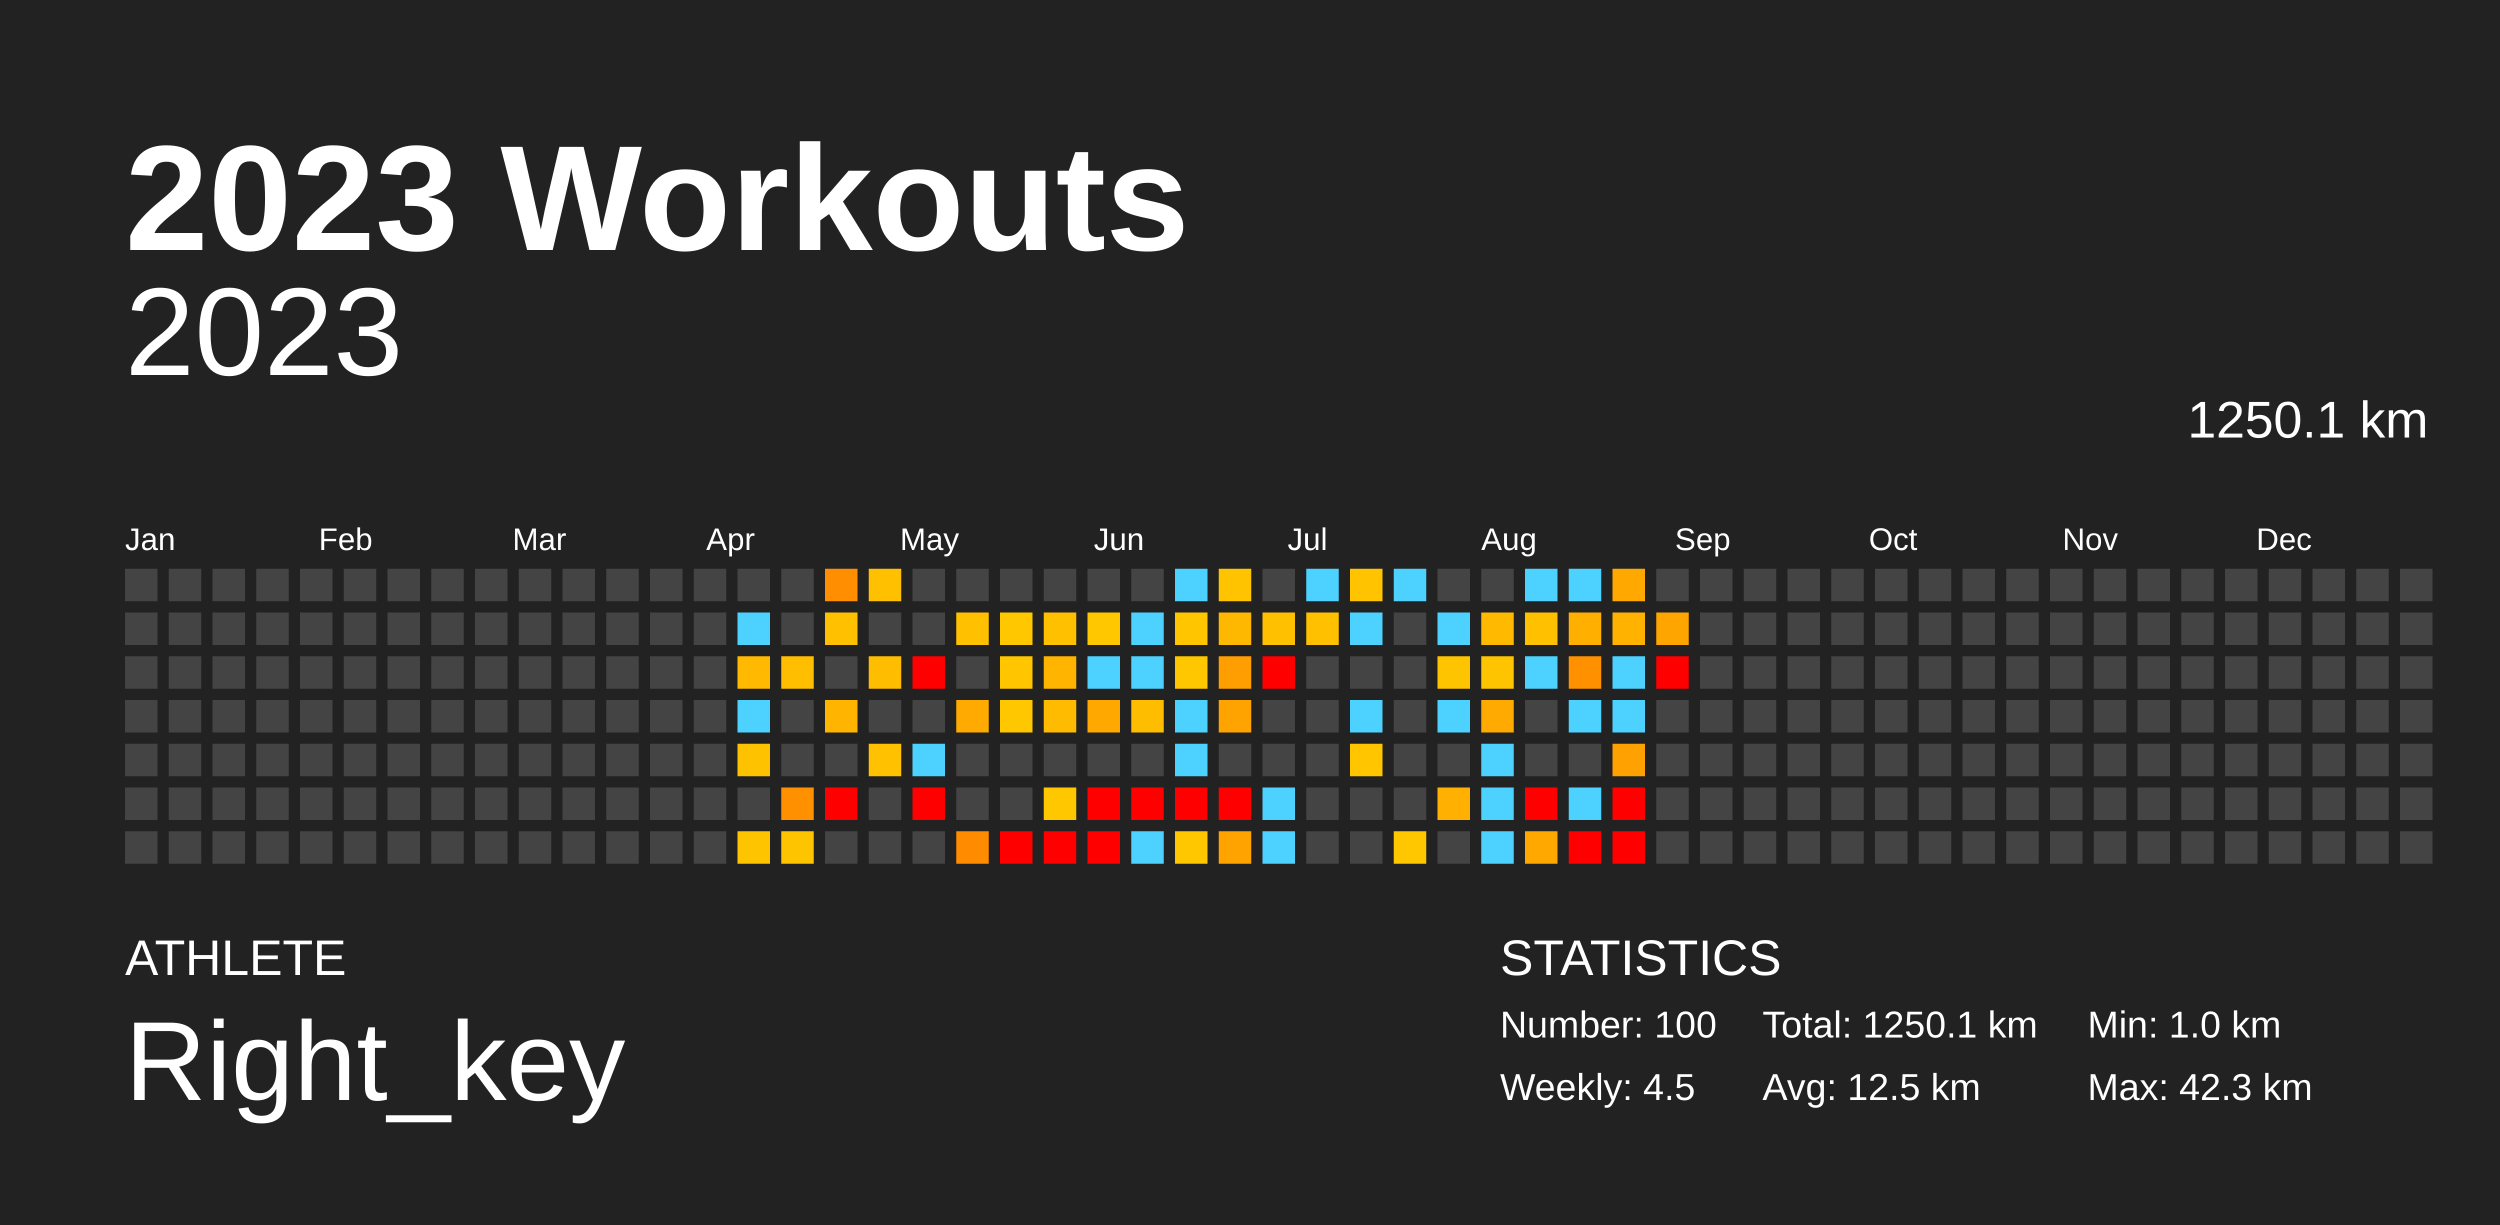
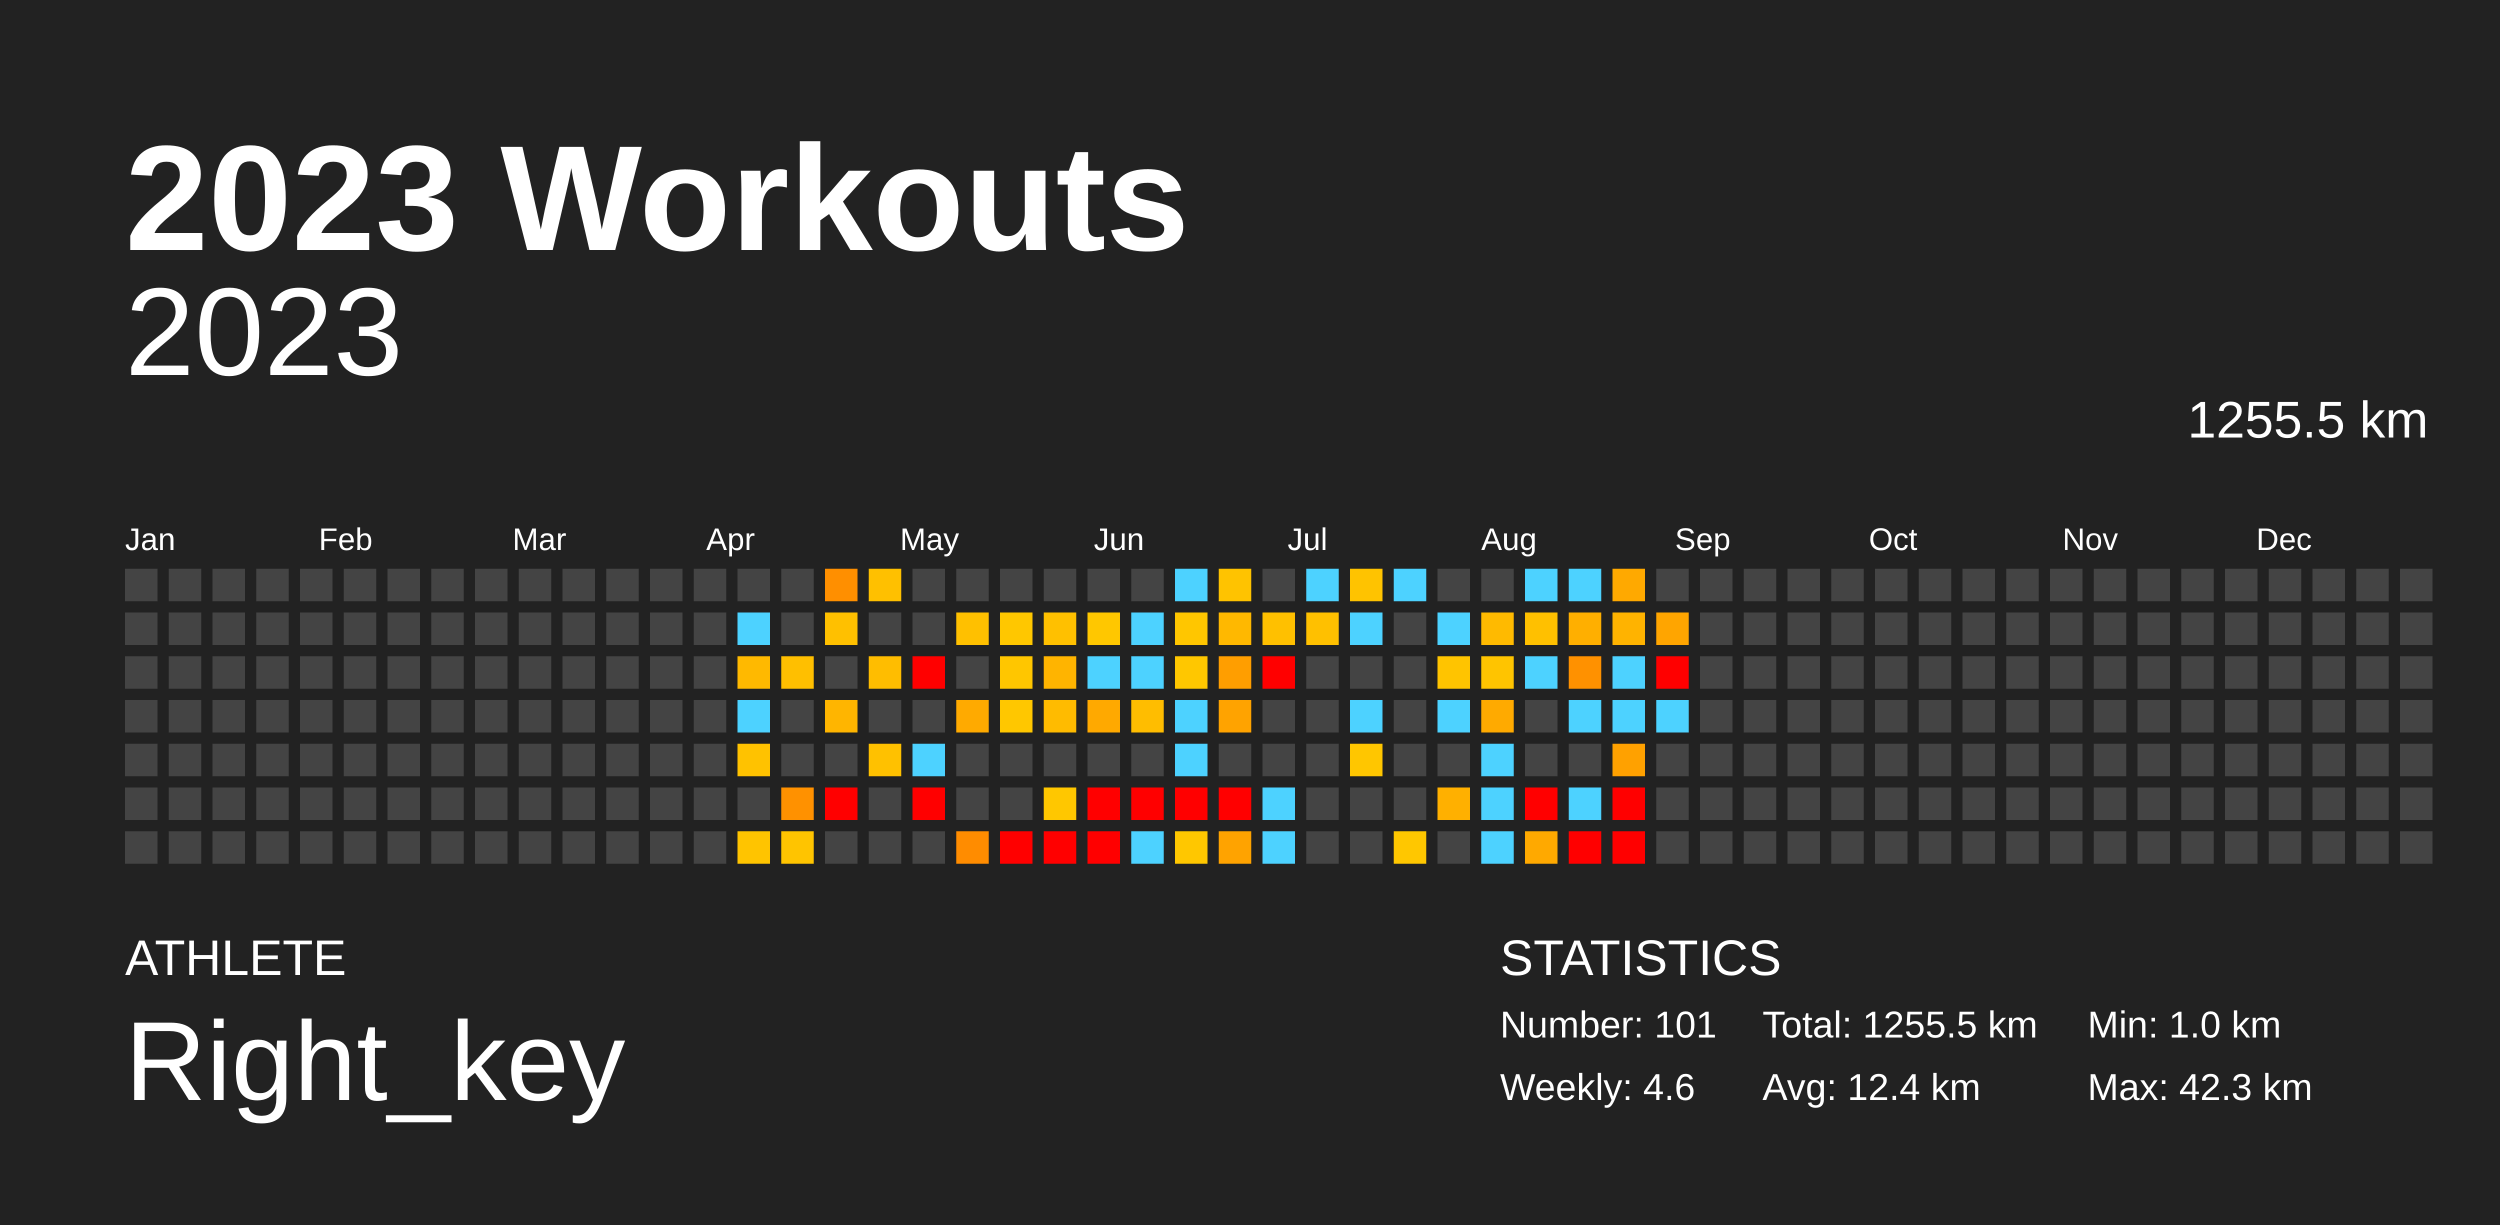
<svg xmlns="http://www.w3.org/2000/svg" baseProfile="full" height="98mm" version="1.1" viewBox="0,0,200,98" width="200mm">
  <defs />
  <rect fill="#222222" height="98" width="200" x="0" y="0" />
  <text fill="#FFFFFF" style="font-size:12px; font-family:Arial; font-weight:bold;" x="10" y="20">2023 Workouts</text>
  <text fill="#FFFFFF" style="font-size:4px; font-family:Arial" x="10" y="78">ATHLETE</text>
  <text fill="#FFFFFF" style="font-size:9px; font-family:Arial" x="10" y="88">Right_key</text>
  <text fill="#FFFFFF" style="font-size:4px; font-family:Arial" x="120" y="78">STATISTICS</text>
-   <text fill="#FFFFFF" style="font-size:3px; font-family:Arial" x="120" y="83">Number: 100</text>
-   <text fill="#FFFFFF" style="font-size:3px; font-family:Arial" x="120" y="88">Weekly: 4.5</text>
-   <text fill="#FFFFFF" style="font-size:3px; font-family:Arial" x="141" y="83">Total: 1250.1 km</text>
-   <text fill="#FFFFFF" style="font-size:3px; font-family:Arial" x="141" y="88">Avg: 12.5 km</text>
+   <text fill="#FFFFFF" style="font-size:3px; font-family:Arial" x="120" y="83">Number: 101</text>
+   <text fill="#FFFFFF" style="font-size:3px; font-family:Arial" x="120" y="88">Weekly: 4.6</text>
+   <text fill="#FFFFFF" style="font-size:3px; font-family:Arial" x="141" y="83">Total: 1255.5 km</text>
+   <text fill="#FFFFFF" style="font-size:3px; font-family:Arial" x="141" y="88">Avg: 12.4 km</text>
  <text fill="#FFFFFF" style="font-size:3px; font-family:Arial" x="167" y="83">Min: 1.0 km</text>
  <text fill="#FFFFFF" style="font-size:3px; font-family:Arial" x="167" y="88">Max: 42.3 km</text>
  <text alignment-baseline="hanging" fill="#FFFFFF" style="font-size:10.0px; font-family:Arial;" x="10" y="30">2023</text>
-   <text alignment-baseline="hanging" fill="#FFFFFF" style="font-size:4.125px; font-family:Arial;" x="175" y="35">1250.1 km</text>
+   <text alignment-baseline="hanging" fill="#FFFFFF" style="font-size:4.125px; font-family:Arial;" x="175" y="35">1255.5 km</text>
  <text fill="#FFFFFF" style="font-size:2.5px; font-family:Arial" x="10.0" y="44">Jan</text>
  <text fill="#FFFFFF" style="font-size:2.5px; font-family:Arial" x="25.5" y="44">Feb</text>
  <text fill="#FFFFFF" style="font-size:2.5px; font-family:Arial" x="41.0" y="44">Mar</text>
  <text fill="#FFFFFF" style="font-size:2.5px; font-family:Arial" x="56.5" y="44">Apr</text>
  <text fill="#FFFFFF" style="font-size:2.5px; font-family:Arial" x="72.0" y="44">May</text>
  <text fill="#FFFFFF" style="font-size:2.5px; font-family:Arial" x="87.5" y="44">Jun</text>
  <text fill="#FFFFFF" style="font-size:2.5px; font-family:Arial" x="103.0" y="44">Jul</text>
  <text fill="#FFFFFF" style="font-size:2.5px; font-family:Arial" x="118.5" y="44">Aug</text>
  <text fill="#FFFFFF" style="font-size:2.5px; font-family:Arial" x="134.0" y="44">Sep</text>
  <text fill="#FFFFFF" style="font-size:2.5px; font-family:Arial" x="149.5" y="44">Oct</text>
  <text fill="#FFFFFF" style="font-size:2.5px; font-family:Arial" x="165.0" y="44">Nov</text>
  <text fill="#FFFFFF" style="font-size:2.5px; font-family:Arial" x="180.5" y="44">Dec</text>
  <rect fill="#444444" height="2.6" width="2.6" x="10.0" y="45.5" />
  <rect fill="#444444" height="2.6" width="2.6" x="10.0" y="49.0" />
  <rect fill="#444444" height="2.6" width="2.6" x="10.0" y="52.5" />
  <rect fill="#444444" height="2.6" width="2.6" x="10.0" y="56.0" />
  <rect fill="#444444" height="2.6" width="2.6" x="10.0" y="59.5" />
  <rect fill="#444444" height="2.6" width="2.6" x="10.0" y="63.0" />
  <rect fill="#444444" height="2.6" width="2.6" x="10.0" y="66.5" />
  <rect fill="#444444" height="2.6" width="2.6" x="13.5" y="45.5" />
  <rect fill="#444444" height="2.6" width="2.6" x="13.5" y="49.0" />
  <rect fill="#444444" height="2.6" width="2.6" x="13.5" y="52.5" />
  <rect fill="#444444" height="2.6" width="2.6" x="13.5" y="56.0" />
  <rect fill="#444444" height="2.6" width="2.6" x="13.5" y="59.5" />
  <rect fill="#444444" height="2.6" width="2.6" x="13.5" y="63.0" />
  <rect fill="#444444" height="2.6" width="2.6" x="13.5" y="66.5" />
  <rect fill="#444444" height="2.6" width="2.6" x="17.0" y="45.5" />
  <rect fill="#444444" height="2.6" width="2.6" x="17.0" y="49.0" />
  <rect fill="#444444" height="2.6" width="2.6" x="17.0" y="52.5" />
  <rect fill="#444444" height="2.6" width="2.6" x="17.0" y="56.0" />
  <rect fill="#444444" height="2.6" width="2.6" x="17.0" y="59.5" />
  <rect fill="#444444" height="2.6" width="2.6" x="17.0" y="63.0" />
  <rect fill="#444444" height="2.6" width="2.6" x="17.0" y="66.5" />
  <rect fill="#444444" height="2.6" width="2.6" x="20.5" y="45.5" />
  <rect fill="#444444" height="2.6" width="2.6" x="20.5" y="49.0" />
  <rect fill="#444444" height="2.6" width="2.6" x="20.5" y="52.5" />
  <rect fill="#444444" height="2.6" width="2.6" x="20.5" y="56.0" />
  <rect fill="#444444" height="2.6" width="2.6" x="20.5" y="59.5" />
  <rect fill="#444444" height="2.6" width="2.6" x="20.5" y="63.0" />
  <rect fill="#444444" height="2.6" width="2.6" x="20.5" y="66.5" />
  <rect fill="#444444" height="2.6" width="2.6" x="24.0" y="45.5" />
  <rect fill="#444444" height="2.6" width="2.6" x="24.0" y="49.0" />
  <rect fill="#444444" height="2.6" width="2.6" x="24.0" y="52.5" />
  <rect fill="#444444" height="2.6" width="2.6" x="24.0" y="56.0" />
  <rect fill="#444444" height="2.6" width="2.6" x="24.0" y="59.5" />
  <rect fill="#444444" height="2.6" width="2.6" x="24.0" y="63.0" />
  <rect fill="#444444" height="2.6" width="2.6" x="24.0" y="66.5" />
  <rect fill="#444444" height="2.6" width="2.6" x="27.5" y="45.5" />
  <rect fill="#444444" height="2.6" width="2.6" x="27.5" y="49.0" />
  <rect fill="#444444" height="2.6" width="2.6" x="27.5" y="52.5" />
  <rect fill="#444444" height="2.6" width="2.6" x="27.5" y="56.0" />
  <rect fill="#444444" height="2.6" width="2.6" x="27.5" y="59.5" />
  <rect fill="#444444" height="2.6" width="2.6" x="27.5" y="63.0" />
  <rect fill="#444444" height="2.6" width="2.6" x="27.5" y="66.5" />
  <rect fill="#444444" height="2.6" width="2.6" x="31.0" y="45.5" />
  <rect fill="#444444" height="2.6" width="2.6" x="31.0" y="49.0" />
  <rect fill="#444444" height="2.6" width="2.6" x="31.0" y="52.5" />
  <rect fill="#444444" height="2.6" width="2.6" x="31.0" y="56.0" />
  <rect fill="#444444" height="2.6" width="2.6" x="31.0" y="59.5" />
  <rect fill="#444444" height="2.6" width="2.6" x="31.0" y="63.0" />
  <rect fill="#444444" height="2.6" width="2.6" x="31.0" y="66.5" />
  <rect fill="#444444" height="2.6" width="2.6" x="34.5" y="45.5" />
  <rect fill="#444444" height="2.6" width="2.6" x="34.5" y="49.0" />
  <rect fill="#444444" height="2.6" width="2.6" x="34.5" y="52.5" />
  <rect fill="#444444" height="2.6" width="2.6" x="34.5" y="56.0" />
  <rect fill="#444444" height="2.6" width="2.6" x="34.5" y="59.5" />
  <rect fill="#444444" height="2.6" width="2.6" x="34.5" y="63.0" />
  <rect fill="#444444" height="2.6" width="2.6" x="34.5" y="66.5" />
  <rect fill="#444444" height="2.6" width="2.6" x="38.0" y="45.5" />
  <rect fill="#444444" height="2.6" width="2.6" x="38.0" y="49.0" />
  <rect fill="#444444" height="2.6" width="2.6" x="38.0" y="52.5" />
  <rect fill="#444444" height="2.6" width="2.6" x="38.0" y="56.0" />
  <rect fill="#444444" height="2.6" width="2.6" x="38.0" y="59.5" />
  <rect fill="#444444" height="2.6" width="2.6" x="38.0" y="63.0" />
  <rect fill="#444444" height="2.6" width="2.6" x="38.0" y="66.5" />
  <rect fill="#444444" height="2.6" width="2.6" x="41.5" y="45.5" />
  <rect fill="#444444" height="2.6" width="2.6" x="41.5" y="49.0" />
  <rect fill="#444444" height="2.6" width="2.6" x="41.5" y="52.5" />
  <rect fill="#444444" height="2.6" width="2.6" x="41.5" y="56.0" />
  <rect fill="#444444" height="2.6" width="2.6" x="41.5" y="59.5" />
  <rect fill="#444444" height="2.6" width="2.6" x="41.5" y="63.0" />
  <rect fill="#444444" height="2.6" width="2.6" x="41.5" y="66.5" />
  <rect fill="#444444" height="2.6" width="2.6" x="45.0" y="45.5" />
  <rect fill="#444444" height="2.6" width="2.6" x="45.0" y="49.0" />
  <rect fill="#444444" height="2.6" width="2.6" x="45.0" y="52.5" />
  <rect fill="#444444" height="2.6" width="2.6" x="45.0" y="56.0" />
  <rect fill="#444444" height="2.6" width="2.6" x="45.0" y="59.5" />
  <rect fill="#444444" height="2.6" width="2.6" x="45.0" y="63.0" />
  <rect fill="#444444" height="2.6" width="2.6" x="45.0" y="66.5" />
  <rect fill="#444444" height="2.6" width="2.6" x="48.5" y="45.5" />
  <rect fill="#444444" height="2.6" width="2.6" x="48.5" y="49.0" />
  <rect fill="#444444" height="2.6" width="2.6" x="48.5" y="52.5" />
  <rect fill="#444444" height="2.6" width="2.6" x="48.5" y="56.0" />
  <rect fill="#444444" height="2.6" width="2.6" x="48.5" y="59.5" />
  <rect fill="#444444" height="2.6" width="2.6" x="48.5" y="63.0" />
  <rect fill="#444444" height="2.6" width="2.6" x="48.5" y="66.5" />
  <rect fill="#444444" height="2.6" width="2.6" x="52.0" y="45.5" />
  <rect fill="#444444" height="2.6" width="2.6" x="52.0" y="49.0" />
  <rect fill="#444444" height="2.6" width="2.6" x="52.0" y="52.5" />
  <rect fill="#444444" height="2.6" width="2.6" x="52.0" y="56.0" />
  <rect fill="#444444" height="2.6" width="2.6" x="52.0" y="59.5" />
  <rect fill="#444444" height="2.6" width="2.6" x="52.0" y="63.0" />
  <rect fill="#444444" height="2.6" width="2.6" x="52.0" y="66.5" />
  <rect fill="#444444" height="2.6" width="2.6" x="55.5" y="45.5" />
  <rect fill="#444444" height="2.6" width="2.6" x="55.5" y="49.0" />
  <rect fill="#444444" height="2.6" width="2.6" x="55.5" y="52.5" />
  <rect fill="#444444" height="2.6" width="2.6" x="55.5" y="56.0" />
  <rect fill="#444444" height="2.6" width="2.6" x="55.5" y="59.5" />
  <rect fill="#444444" height="2.6" width="2.6" x="55.5" y="63.0" />
  <rect fill="#444444" height="2.6" width="2.6" x="55.5" y="66.5" />
  <rect fill="#444444" height="2.6" width="2.6" x="59.0" y="45.5" />
  <rect fill="#4dd2ff" height="2.6" width="2.6" x="59.0" y="49.0" />
  <rect fill="#ffb900" height="2.6" width="2.6" x="59.0" y="52.5" />
  <rect fill="#4dd2ff" height="2.6" width="2.6" x="59.0" y="56.0" />
  <rect fill="#ffc200" height="2.6" width="2.6" x="59.0" y="59.5" />
  <rect fill="#444444" height="2.6" width="2.6" x="59.0" y="63.0" />
  <rect fill="#ffc400" height="2.6" width="2.6" x="59.0" y="66.5" />
  <rect fill="#444444" height="2.6" width="2.6" x="62.5" y="45.5" />
  <rect fill="#444444" height="2.6" width="2.6" x="62.5" y="49.0" />
  <rect fill="#ffbf00" height="2.6" width="2.6" x="62.5" y="52.5" />
  <rect fill="#444444" height="2.6" width="2.6" x="62.5" y="56.0" />
  <rect fill="#444444" height="2.6" width="2.6" x="62.5" y="59.5" />
  <rect fill="#ff9100" height="2.6" width="2.6" x="62.5" y="63.0" />
  <rect fill="#ffc400" height="2.6" width="2.6" x="62.5" y="66.5" />
  <rect fill="#ff8f00" height="2.6" width="2.6" x="66.0" y="45.5" />
  <rect fill="#ffc000" height="2.6" width="2.6" x="66.0" y="49.0" />
  <rect fill="#444444" height="2.6" width="2.6" x="66.0" y="52.5" />
  <rect fill="#ffb500" height="2.6" width="2.6" x="66.0" y="56.0" />
  <rect fill="#444444" height="2.6" width="2.6" x="66.0" y="59.5" />
  <rect fill="red" height="2.6" width="2.6" x="66.0" y="63.0" />
  <rect fill="#444444" height="2.6" width="2.6" x="66.0" y="66.5" />
  <rect fill="#ffc000" height="2.6" width="2.6" x="69.5" y="45.5" />
  <rect fill="#444444" height="2.6" width="2.6" x="69.5" y="49.0" />
  <rect fill="#ffbd00" height="2.6" width="2.6" x="69.5" y="52.5" />
  <rect fill="#444444" height="2.6" width="2.6" x="69.5" y="56.0" />
  <rect fill="#ffc100" height="2.6" width="2.6" x="69.5" y="59.5" />
  <rect fill="#444444" height="2.6" width="2.6" x="69.5" y="63.0" />
  <rect fill="#444444" height="2.6" width="2.6" x="69.5" y="66.5" />
  <rect fill="#444444" height="2.6" width="2.6" x="73.0" y="45.5" />
  <rect fill="#444444" height="2.6" width="2.6" x="73.0" y="49.0" />
  <rect fill="red" height="2.6" width="2.6" x="73.0" y="52.5" />
  <rect fill="#444444" height="2.6" width="2.6" x="73.0" y="56.0" />
  <rect fill="#4dd2ff" height="2.6" width="2.6" x="73.0" y="59.5" />
  <rect fill="red" height="2.6" width="2.6" x="73.0" y="63.0" />
  <rect fill="#444444" height="2.6" width="2.6" x="73.0" y="66.5" />
  <rect fill="#444444" height="2.6" width="2.6" x="76.5" y="45.5" />
  <rect fill="#ffc000" height="2.6" width="2.6" x="76.5" y="49.0" />
  <rect fill="#444444" height="2.6" width="2.6" x="76.5" y="52.5" />
  <rect fill="#ffaa00" height="2.6" width="2.6" x="76.5" y="56.0" />
  <rect fill="#444444" height="2.6" width="2.6" x="76.5" y="59.5" />
  <rect fill="#444444" height="2.6" width="2.6" x="76.5" y="63.0" />
  <rect fill="#ff8c00" height="2.6" width="2.6" x="76.5" y="66.5" />
  <rect fill="#444444" height="2.6" width="2.6" x="80.0" y="45.5" />
  <rect fill="#ffc700" height="2.6" width="2.6" x="80.0" y="49.0" />
  <rect fill="#ffc600" height="2.6" width="2.6" x="80.0" y="52.5" />
  <rect fill="#ffc700" height="2.6" width="2.6" x="80.0" y="56.0" />
  <rect fill="#444444" height="2.6" width="2.6" x="80.0" y="59.5" />
  <rect fill="#444444" height="2.6" width="2.6" x="80.0" y="63.0" />
  <rect fill="red" height="2.6" width="2.6" x="80.0" y="66.5" />
  <rect fill="#444444" height="2.6" width="2.6" x="83.5" y="45.5" />
  <rect fill="#ffc000" height="2.6" width="2.6" x="83.5" y="49.0" />
  <rect fill="#ffb400" height="2.6" width="2.6" x="83.5" y="52.5" />
  <rect fill="#ffbb00" height="2.6" width="2.6" x="83.5" y="56.0" />
  <rect fill="#444444" height="2.6" width="2.6" x="83.5" y="59.5" />
  <rect fill="#ffc700" height="2.6" width="2.6" x="83.5" y="63.0" />
  <rect fill="red" height="2.6" width="2.6" x="83.5" y="66.5" />
  <rect fill="#444444" height="2.6" width="2.6" x="87.0" y="45.5" />
  <rect fill="#ffc700" height="2.6" width="2.6" x="87.0" y="49.0" />
  <rect fill="#4dd2ff" height="2.6" width="2.6" x="87.0" y="52.5" />
  <rect fill="#ffa900" height="2.6" width="2.6" x="87.0" y="56.0" />
  <rect fill="#444444" height="2.6" width="2.6" x="87.0" y="59.5" />
  <rect fill="red" height="2.6" width="2.6" x="87.0" y="63.0" />
  <rect fill="red" height="2.6" width="2.6" x="87.0" y="66.5" />
  <rect fill="#444444" height="2.6" width="2.6" x="90.5" y="45.5" />
  <rect fill="#4dd2ff" height="2.6" width="2.6" x="90.5" y="49.0" />
  <rect fill="#4dd2ff" height="2.6" width="2.6" x="90.5" y="52.5" />
  <rect fill="#ffbd00" height="2.6" width="2.6" x="90.5" y="56.0" />
  <rect fill="#444444" height="2.6" width="2.6" x="90.5" y="59.5" />
  <rect fill="red" height="2.6" width="2.6" x="90.5" y="63.0" />
  <rect fill="#4dd2ff" height="2.6" width="2.6" x="90.5" y="66.5" />
  <rect fill="#4dd2ff" height="2.6" width="2.6" x="94.0" y="45.5" />
  <rect fill="#ffc600" height="2.6" width="2.6" x="94.0" y="49.0" />
  <rect fill="#ffc700" height="2.6" width="2.6" x="94.0" y="52.5" />
  <rect fill="#4dd2ff" height="2.6" width="2.6" x="94.0" y="56.0" />
  <rect fill="#4dd2ff" height="2.6" width="2.6" x="94.0" y="59.5" />
  <rect fill="red" height="2.6" width="2.6" x="94.0" y="63.0" />
  <rect fill="#ffc700" height="2.6" width="2.6" x="94.0" y="66.5" />
  <rect fill="#ffc300" height="2.6" width="2.6" x="97.5" y="45.5" />
  <rect fill="#ffb800" height="2.6" width="2.6" x="97.5" y="49.0" />
  <rect fill="#ff9e00" height="2.6" width="2.6" x="97.5" y="52.5" />
  <rect fill="#ffa300" height="2.6" width="2.6" x="97.5" y="56.0" />
  <rect fill="#444444" height="2.6" width="2.6" x="97.5" y="59.5" />
  <rect fill="red" height="2.6" width="2.6" x="97.5" y="63.0" />
  <rect fill="#ffa300" height="2.6" width="2.6" x="97.5" y="66.5" />
  <rect fill="#444444" height="2.6" width="2.6" x="101.0" y="45.5" />
  <rect fill="#ffc000" height="2.6" width="2.6" x="101.0" y="49.0" />
  <rect fill="red" height="2.6" width="2.6" x="101.0" y="52.5" />
  <rect fill="#444444" height="2.6" width="2.6" x="101.0" y="56.0" />
  <rect fill="#444444" height="2.6" width="2.6" x="101.0" y="59.5" />
  <rect fill="#4dd2ff" height="2.6" width="2.6" x="101.0" y="63.0" />
  <rect fill="#4dd2ff" height="2.6" width="2.6" x="101.0" y="66.5" />
  <rect fill="#4dd2ff" height="2.6" width="2.6" x="104.5" y="45.5" />
  <rect fill="#ffc000" height="2.6" width="2.6" x="104.5" y="49.0" />
  <rect fill="#444444" height="2.6" width="2.6" x="104.5" y="52.5" />
  <rect fill="#444444" height="2.6" width="2.6" x="104.5" y="56.0" />
  <rect fill="#444444" height="2.6" width="2.6" x="104.5" y="59.5" />
  <rect fill="#444444" height="2.6" width="2.6" x="104.5" y="63.0" />
  <rect fill="#444444" height="2.6" width="2.6" x="104.5" y="66.5" />
  <rect fill="#ffc300" height="2.6" width="2.6" x="108.0" y="45.5" />
  <rect fill="#4dd2ff" height="2.6" width="2.6" x="108.0" y="49.0" />
  <rect fill="#444444" height="2.6" width="2.6" x="108.0" y="52.5" />
  <rect fill="#4dd2ff" height="2.6" width="2.6" x="108.0" y="56.0" />
  <rect fill="#ffc600" height="2.6" width="2.6" x="108.0" y="59.5" />
  <rect fill="#444444" height="2.6" width="2.6" x="108.0" y="63.0" />
  <rect fill="#444444" height="2.6" width="2.6" x="108.0" y="66.5" />
  <rect fill="#4dd2ff" height="2.6" width="2.6" x="111.5" y="45.5" />
  <rect fill="#444444" height="2.6" width="2.6" x="111.5" y="49.0" />
  <rect fill="#444444" height="2.6" width="2.6" x="111.5" y="52.5" />
  <rect fill="#444444" height="2.6" width="2.6" x="111.5" y="56.0" />
  <rect fill="#444444" height="2.6" width="2.6" x="111.5" y="59.5" />
  <rect fill="#444444" height="2.6" width="2.6" x="111.5" y="63.0" />
  <rect fill="#ffc700" height="2.6" width="2.6" x="111.5" y="66.5" />
  <rect fill="#444444" height="2.6" width="2.6" x="115.0" y="45.5" />
  <rect fill="#4dd2ff" height="2.6" width="2.6" x="115.0" y="49.0" />
  <rect fill="#ffc400" height="2.6" width="2.6" x="115.0" y="52.5" />
  <rect fill="#4dd2ff" height="2.6" width="2.6" x="115.0" y="56.0" />
  <rect fill="#444444" height="2.6" width="2.6" x="115.0" y="59.5" />
  <rect fill="#ffb000" height="2.6" width="2.6" x="115.0" y="63.0" />
  <rect fill="#444444" height="2.6" width="2.6" x="115.0" y="66.5" />
  <rect fill="#444444" height="2.6" width="2.6" x="118.5" y="45.5" />
  <rect fill="#ffba00" height="2.6" width="2.6" x="118.5" y="49.0" />
  <rect fill="#ffc400" height="2.6" width="2.6" x="118.5" y="52.5" />
  <rect fill="#ffaa00" height="2.6" width="2.6" x="118.5" y="56.0" />
  <rect fill="#4dd2ff" height="2.6" width="2.6" x="118.5" y="59.5" />
  <rect fill="#4dd2ff" height="2.6" width="2.6" x="118.5" y="63.0" />
  <rect fill="#4dd2ff" height="2.6" width="2.6" x="118.5" y="66.5" />
  <rect fill="#4dd2ff" height="2.6" width="2.6" x="122.0" y="45.5" />
  <rect fill="#ffc000" height="2.6" width="2.6" x="122.0" y="49.0" />
  <rect fill="#4dd2ff" height="2.6" width="2.6" x="122.0" y="52.5" />
  <rect fill="#444444" height="2.6" width="2.6" x="122.0" y="56.0" />
  <rect fill="#444444" height="2.6" width="2.6" x="122.0" y="59.5" />
  <rect fill="red" height="2.6" width="2.6" x="122.0" y="63.0" />
  <rect fill="#ffa900" height="2.6" width="2.6" x="122.0" y="66.5" />
  <rect fill="#4dd2ff" height="2.6" width="2.6" x="125.5" y="45.5" />
  <rect fill="#ffaf00" height="2.6" width="2.6" x="125.5" y="49.0" />
  <rect fill="#ff9100" height="2.6" width="2.6" x="125.5" y="52.5" />
  <rect fill="#4dd2ff" height="2.6" width="2.6" x="125.5" y="56.0" />
  <rect fill="#444444" height="2.6" width="2.6" x="125.5" y="59.5" />
  <rect fill="#4dd2ff" height="2.6" width="2.6" x="125.5" y="63.0" />
  <rect fill="red" height="2.6" width="2.6" x="125.5" y="66.5" />
  <rect fill="#ffa900" height="2.6" width="2.6" x="129.0" y="45.5" />
  <rect fill="#ffb300" height="2.6" width="2.6" x="129.0" y="49.0" />
  <rect fill="#4dd2ff" height="2.6" width="2.6" x="129.0" y="52.5" />
  <rect fill="#4dd2ff" height="2.6" width="2.6" x="129.0" y="56.0" />
  <rect fill="#ffa100" height="2.6" width="2.6" x="129.0" y="59.5" />
  <rect fill="red" height="2.6" width="2.6" x="129.0" y="63.0" />
  <rect fill="red" height="2.6" width="2.6" x="129.0" y="66.5" />
  <rect fill="#444444" height="2.6" width="2.6" x="132.5" y="45.5" />
  <rect fill="#ffa500" height="2.6" width="2.6" x="132.5" y="49.0" />
  <rect fill="red" height="2.6" width="2.6" x="132.5" y="52.5" />
-   <rect fill="#444444" height="2.6" width="2.6" x="132.5" y="56.0" />
+   <rect fill="#4dd2ff" height="2.6" width="2.6" x="132.5" y="56.0" />
  <rect fill="#444444" height="2.6" width="2.6" x="132.5" y="59.5" />
  <rect fill="#444444" height="2.6" width="2.6" x="132.5" y="63.0" />
  <rect fill="#444444" height="2.6" width="2.6" x="132.5" y="66.5" />
  <rect fill="#444444" height="2.6" width="2.6" x="136.0" y="45.5" />
  <rect fill="#444444" height="2.6" width="2.6" x="136.0" y="49.0" />
  <rect fill="#444444" height="2.6" width="2.6" x="136.0" y="52.5" />
  <rect fill="#444444" height="2.6" width="2.6" x="136.0" y="56.0" />
  <rect fill="#444444" height="2.6" width="2.6" x="136.0" y="59.5" />
  <rect fill="#444444" height="2.6" width="2.6" x="136.0" y="63.0" />
  <rect fill="#444444" height="2.6" width="2.6" x="136.0" y="66.5" />
  <rect fill="#444444" height="2.6" width="2.6" x="139.5" y="45.5" />
  <rect fill="#444444" height="2.6" width="2.6" x="139.5" y="49.0" />
  <rect fill="#444444" height="2.6" width="2.6" x="139.5" y="52.5" />
  <rect fill="#444444" height="2.6" width="2.6" x="139.5" y="56.0" />
  <rect fill="#444444" height="2.6" width="2.6" x="139.5" y="59.5" />
  <rect fill="#444444" height="2.6" width="2.6" x="139.5" y="63.0" />
  <rect fill="#444444" height="2.6" width="2.6" x="139.5" y="66.5" />
  <rect fill="#444444" height="2.6" width="2.6" x="143.0" y="45.5" />
  <rect fill="#444444" height="2.6" width="2.6" x="143.0" y="49.0" />
  <rect fill="#444444" height="2.6" width="2.6" x="143.0" y="52.5" />
  <rect fill="#444444" height="2.6" width="2.6" x="143.0" y="56.0" />
  <rect fill="#444444" height="2.6" width="2.6" x="143.0" y="59.5" />
  <rect fill="#444444" height="2.6" width="2.6" x="143.0" y="63.0" />
  <rect fill="#444444" height="2.6" width="2.6" x="143.0" y="66.5" />
  <rect fill="#444444" height="2.6" width="2.6" x="146.5" y="45.5" />
  <rect fill="#444444" height="2.6" width="2.6" x="146.5" y="49.0" />
  <rect fill="#444444" height="2.6" width="2.6" x="146.5" y="52.5" />
  <rect fill="#444444" height="2.6" width="2.6" x="146.5" y="56.0" />
  <rect fill="#444444" height="2.6" width="2.6" x="146.5" y="59.5" />
  <rect fill="#444444" height="2.6" width="2.6" x="146.5" y="63.0" />
  <rect fill="#444444" height="2.6" width="2.6" x="146.5" y="66.5" />
  <rect fill="#444444" height="2.6" width="2.6" x="150.0" y="45.5" />
  <rect fill="#444444" height="2.6" width="2.6" x="150.0" y="49.0" />
  <rect fill="#444444" height="2.6" width="2.6" x="150.0" y="52.5" />
  <rect fill="#444444" height="2.6" width="2.6" x="150.0" y="56.0" />
  <rect fill="#444444" height="2.6" width="2.6" x="150.0" y="59.5" />
  <rect fill="#444444" height="2.6" width="2.6" x="150.0" y="63.0" />
  <rect fill="#444444" height="2.6" width="2.6" x="150.0" y="66.5" />
  <rect fill="#444444" height="2.6" width="2.6" x="153.5" y="45.5" />
  <rect fill="#444444" height="2.6" width="2.6" x="153.5" y="49.0" />
  <rect fill="#444444" height="2.6" width="2.6" x="153.5" y="52.5" />
  <rect fill="#444444" height="2.6" width="2.6" x="153.5" y="56.0" />
  <rect fill="#444444" height="2.6" width="2.6" x="153.5" y="59.5" />
  <rect fill="#444444" height="2.6" width="2.6" x="153.5" y="63.0" />
  <rect fill="#444444" height="2.6" width="2.6" x="153.5" y="66.5" />
  <rect fill="#444444" height="2.6" width="2.6" x="157.0" y="45.5" />
  <rect fill="#444444" height="2.6" width="2.6" x="157.0" y="49.0" />
  <rect fill="#444444" height="2.6" width="2.6" x="157.0" y="52.5" />
  <rect fill="#444444" height="2.6" width="2.6" x="157.0" y="56.0" />
  <rect fill="#444444" height="2.6" width="2.6" x="157.0" y="59.5" />
  <rect fill="#444444" height="2.6" width="2.6" x="157.0" y="63.0" />
  <rect fill="#444444" height="2.6" width="2.6" x="157.0" y="66.5" />
  <rect fill="#444444" height="2.6" width="2.6" x="160.5" y="45.5" />
  <rect fill="#444444" height="2.6" width="2.6" x="160.5" y="49.0" />
  <rect fill="#444444" height="2.6" width="2.6" x="160.5" y="52.5" />
  <rect fill="#444444" height="2.6" width="2.6" x="160.5" y="56.0" />
  <rect fill="#444444" height="2.6" width="2.6" x="160.5" y="59.5" />
  <rect fill="#444444" height="2.6" width="2.6" x="160.5" y="63.0" />
  <rect fill="#444444" height="2.6" width="2.6" x="160.5" y="66.5" />
  <rect fill="#444444" height="2.6" width="2.6" x="164.0" y="45.5" />
  <rect fill="#444444" height="2.6" width="2.6" x="164.0" y="49.0" />
  <rect fill="#444444" height="2.6" width="2.6" x="164.0" y="52.5" />
  <rect fill="#444444" height="2.6" width="2.6" x="164.0" y="56.0" />
  <rect fill="#444444" height="2.6" width="2.6" x="164.0" y="59.5" />
  <rect fill="#444444" height="2.6" width="2.6" x="164.0" y="63.0" />
  <rect fill="#444444" height="2.6" width="2.6" x="164.0" y="66.5" />
  <rect fill="#444444" height="2.6" width="2.6" x="167.5" y="45.5" />
  <rect fill="#444444" height="2.6" width="2.6" x="167.5" y="49.0" />
  <rect fill="#444444" height="2.6" width="2.6" x="167.5" y="52.5" />
  <rect fill="#444444" height="2.6" width="2.6" x="167.5" y="56.0" />
  <rect fill="#444444" height="2.6" width="2.6" x="167.5" y="59.5" />
  <rect fill="#444444" height="2.6" width="2.6" x="167.5" y="63.0" />
  <rect fill="#444444" height="2.6" width="2.6" x="167.5" y="66.5" />
  <rect fill="#444444" height="2.6" width="2.6" x="171.0" y="45.5" />
  <rect fill="#444444" height="2.6" width="2.6" x="171.0" y="49.0" />
  <rect fill="#444444" height="2.6" width="2.6" x="171.0" y="52.5" />
  <rect fill="#444444" height="2.6" width="2.6" x="171.0" y="56.0" />
  <rect fill="#444444" height="2.6" width="2.6" x="171.0" y="59.5" />
  <rect fill="#444444" height="2.6" width="2.6" x="171.0" y="63.0" />
  <rect fill="#444444" height="2.6" width="2.6" x="171.0" y="66.5" />
  <rect fill="#444444" height="2.6" width="2.6" x="174.5" y="45.5" />
  <rect fill="#444444" height="2.6" width="2.6" x="174.5" y="49.0" />
  <rect fill="#444444" height="2.6" width="2.6" x="174.5" y="52.5" />
  <rect fill="#444444" height="2.6" width="2.6" x="174.5" y="56.0" />
  <rect fill="#444444" height="2.6" width="2.6" x="174.5" y="59.5" />
  <rect fill="#444444" height="2.6" width="2.6" x="174.5" y="63.0" />
  <rect fill="#444444" height="2.6" width="2.6" x="174.5" y="66.5" />
  <rect fill="#444444" height="2.6" width="2.6" x="178.0" y="45.5" />
  <rect fill="#444444" height="2.6" width="2.6" x="178.0" y="49.0" />
  <rect fill="#444444" height="2.6" width="2.6" x="178.0" y="52.5" />
  <rect fill="#444444" height="2.6" width="2.6" x="178.0" y="56.0" />
  <rect fill="#444444" height="2.6" width="2.6" x="178.0" y="59.5" />
  <rect fill="#444444" height="2.6" width="2.6" x="178.0" y="63.0" />
  <rect fill="#444444" height="2.6" width="2.6" x="178.0" y="66.5" />
  <rect fill="#444444" height="2.6" width="2.6" x="181.5" y="45.5" />
  <rect fill="#444444" height="2.6" width="2.6" x="181.5" y="49.0" />
  <rect fill="#444444" height="2.6" width="2.6" x="181.5" y="52.5" />
  <rect fill="#444444" height="2.6" width="2.6" x="181.5" y="56.0" />
  <rect fill="#444444" height="2.6" width="2.6" x="181.5" y="59.5" />
  <rect fill="#444444" height="2.6" width="2.6" x="181.5" y="63.0" />
  <rect fill="#444444" height="2.6" width="2.6" x="181.5" y="66.5" />
  <rect fill="#444444" height="2.6" width="2.6" x="185.0" y="45.5" />
  <rect fill="#444444" height="2.6" width="2.6" x="185.0" y="49.0" />
  <rect fill="#444444" height="2.6" width="2.6" x="185.0" y="52.5" />
  <rect fill="#444444" height="2.6" width="2.6" x="185.0" y="56.0" />
  <rect fill="#444444" height="2.6" width="2.6" x="185.0" y="59.5" />
  <rect fill="#444444" height="2.6" width="2.6" x="185.0" y="63.0" />
  <rect fill="#444444" height="2.6" width="2.6" x="185.0" y="66.5" />
  <rect fill="#444444" height="2.6" width="2.6" x="188.5" y="45.5" />
  <rect fill="#444444" height="2.6" width="2.6" x="188.5" y="49.0" />
  <rect fill="#444444" height="2.6" width="2.6" x="188.5" y="52.5" />
  <rect fill="#444444" height="2.6" width="2.6" x="188.5" y="56.0" />
  <rect fill="#444444" height="2.6" width="2.6" x="188.5" y="59.5" />
  <rect fill="#444444" height="2.6" width="2.6" x="188.5" y="63.0" />
  <rect fill="#444444" height="2.6" width="2.6" x="188.5" y="66.5" />
  <rect fill="#444444" height="2.6" width="2.6" x="192.0" y="45.5" />
  <rect fill="#444444" height="2.6" width="2.6" x="192.0" y="49.0" />
  <rect fill="#444444" height="2.6" width="2.6" x="192.0" y="52.5" />
  <rect fill="#444444" height="2.6" width="2.6" x="192.0" y="56.0" />
  <rect fill="#444444" height="2.6" width="2.6" x="192.0" y="59.5" />
  <rect fill="#444444" height="2.6" width="2.6" x="192.0" y="63.0" />
  <rect fill="#444444" height="2.6" width="2.6" x="192.0" y="66.5" />
</svg>
